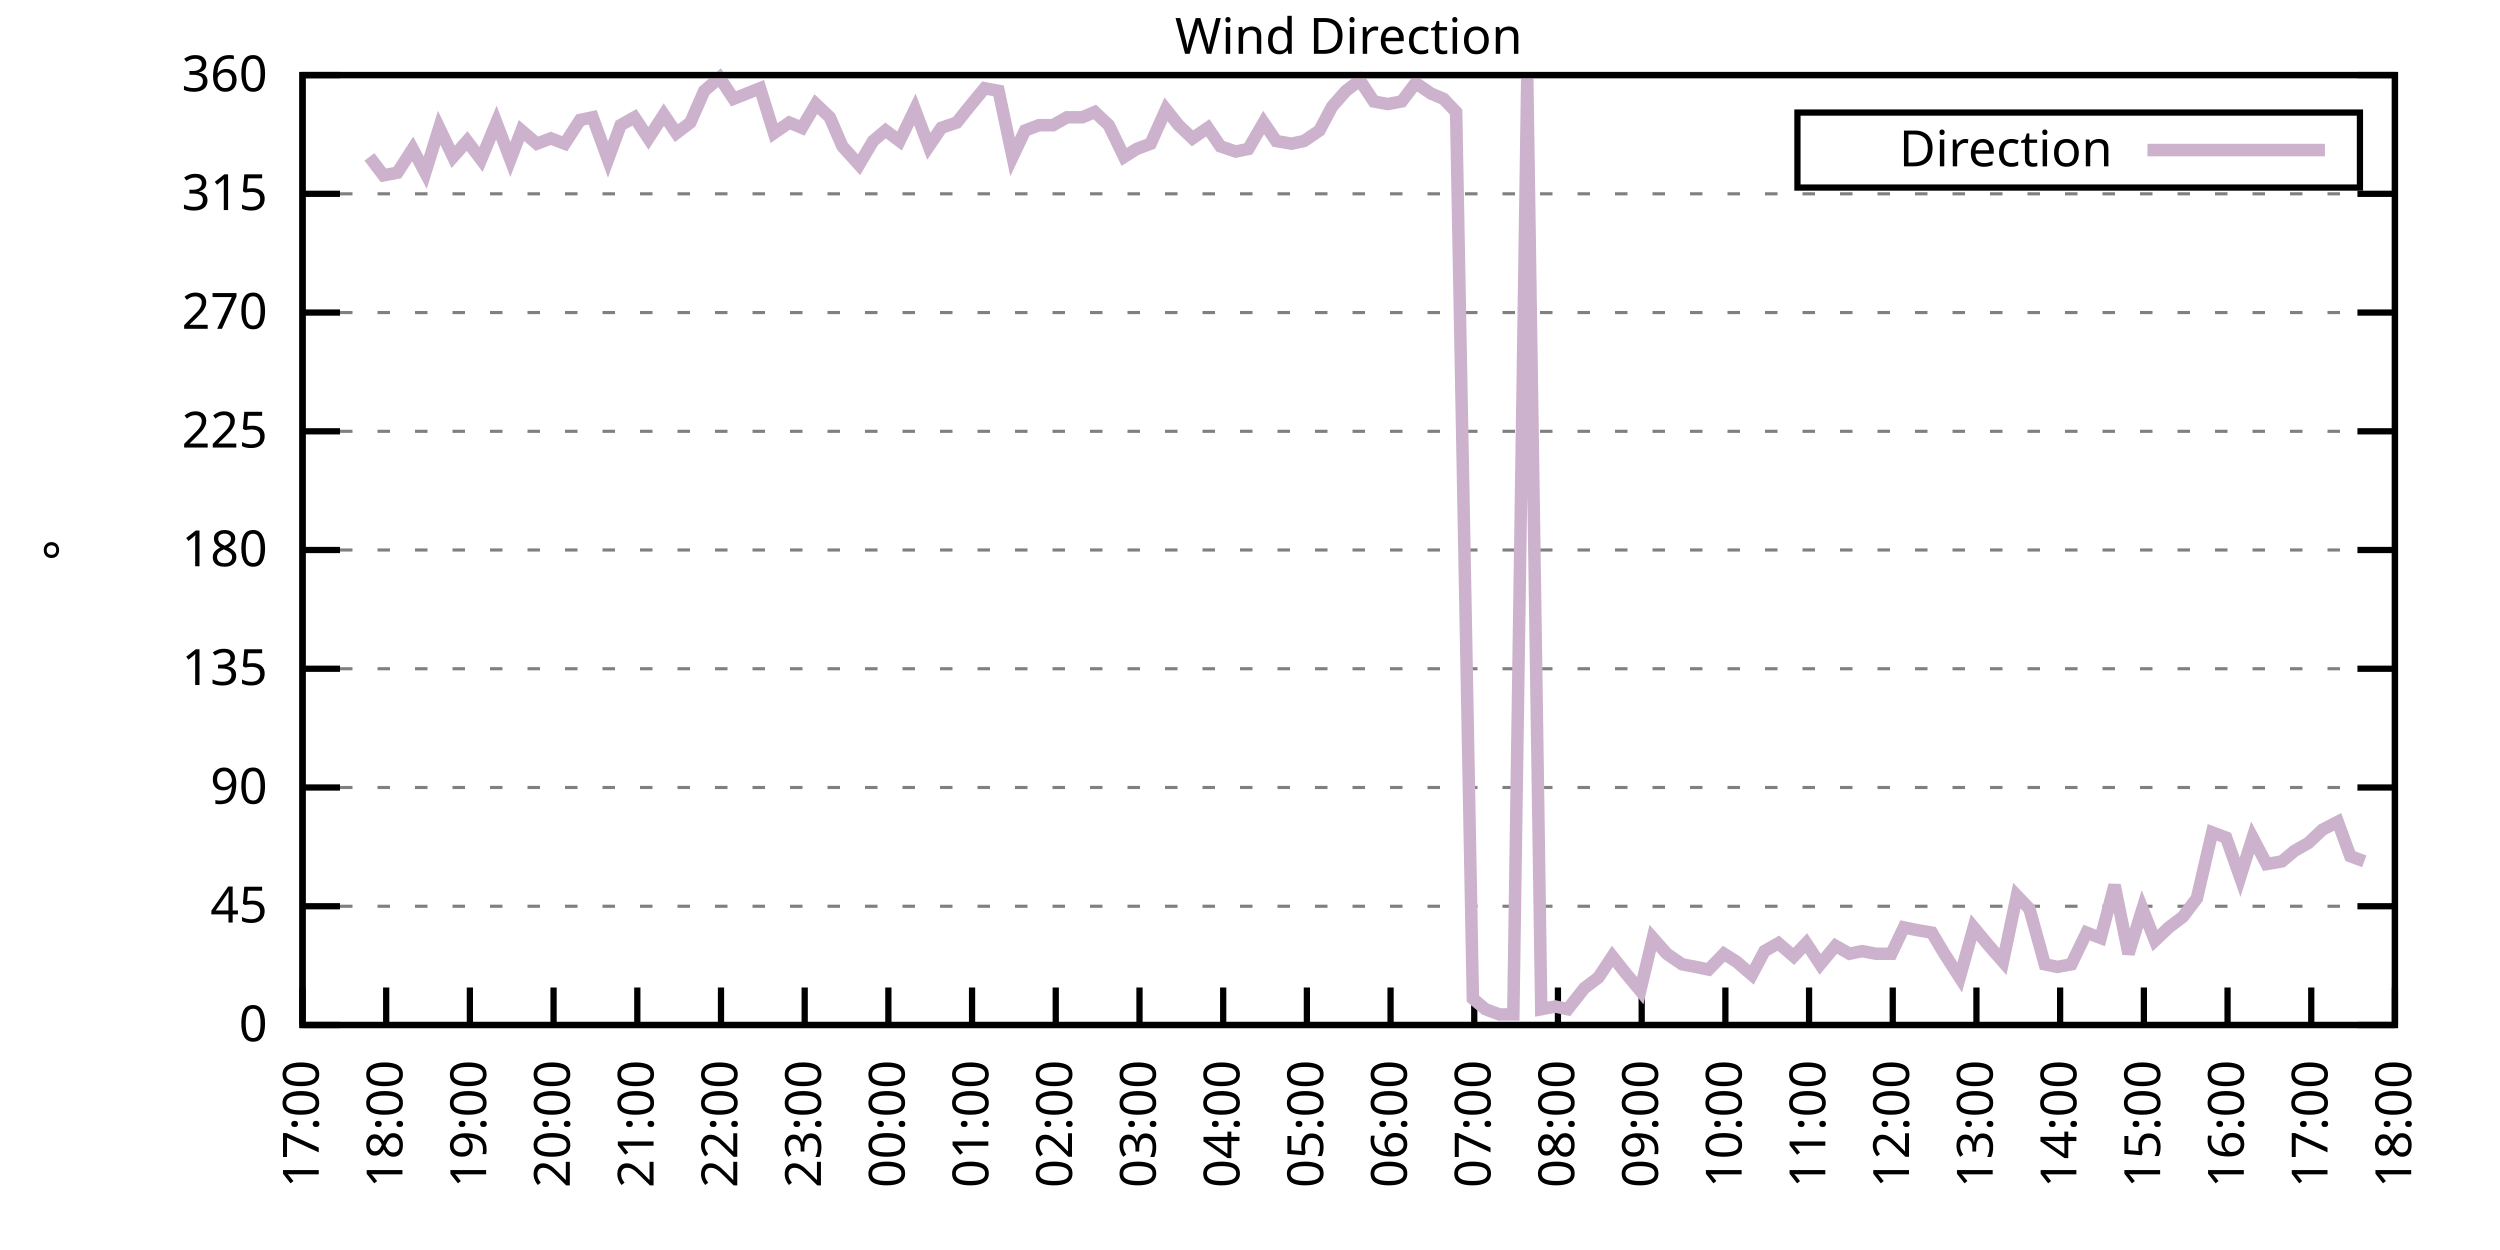
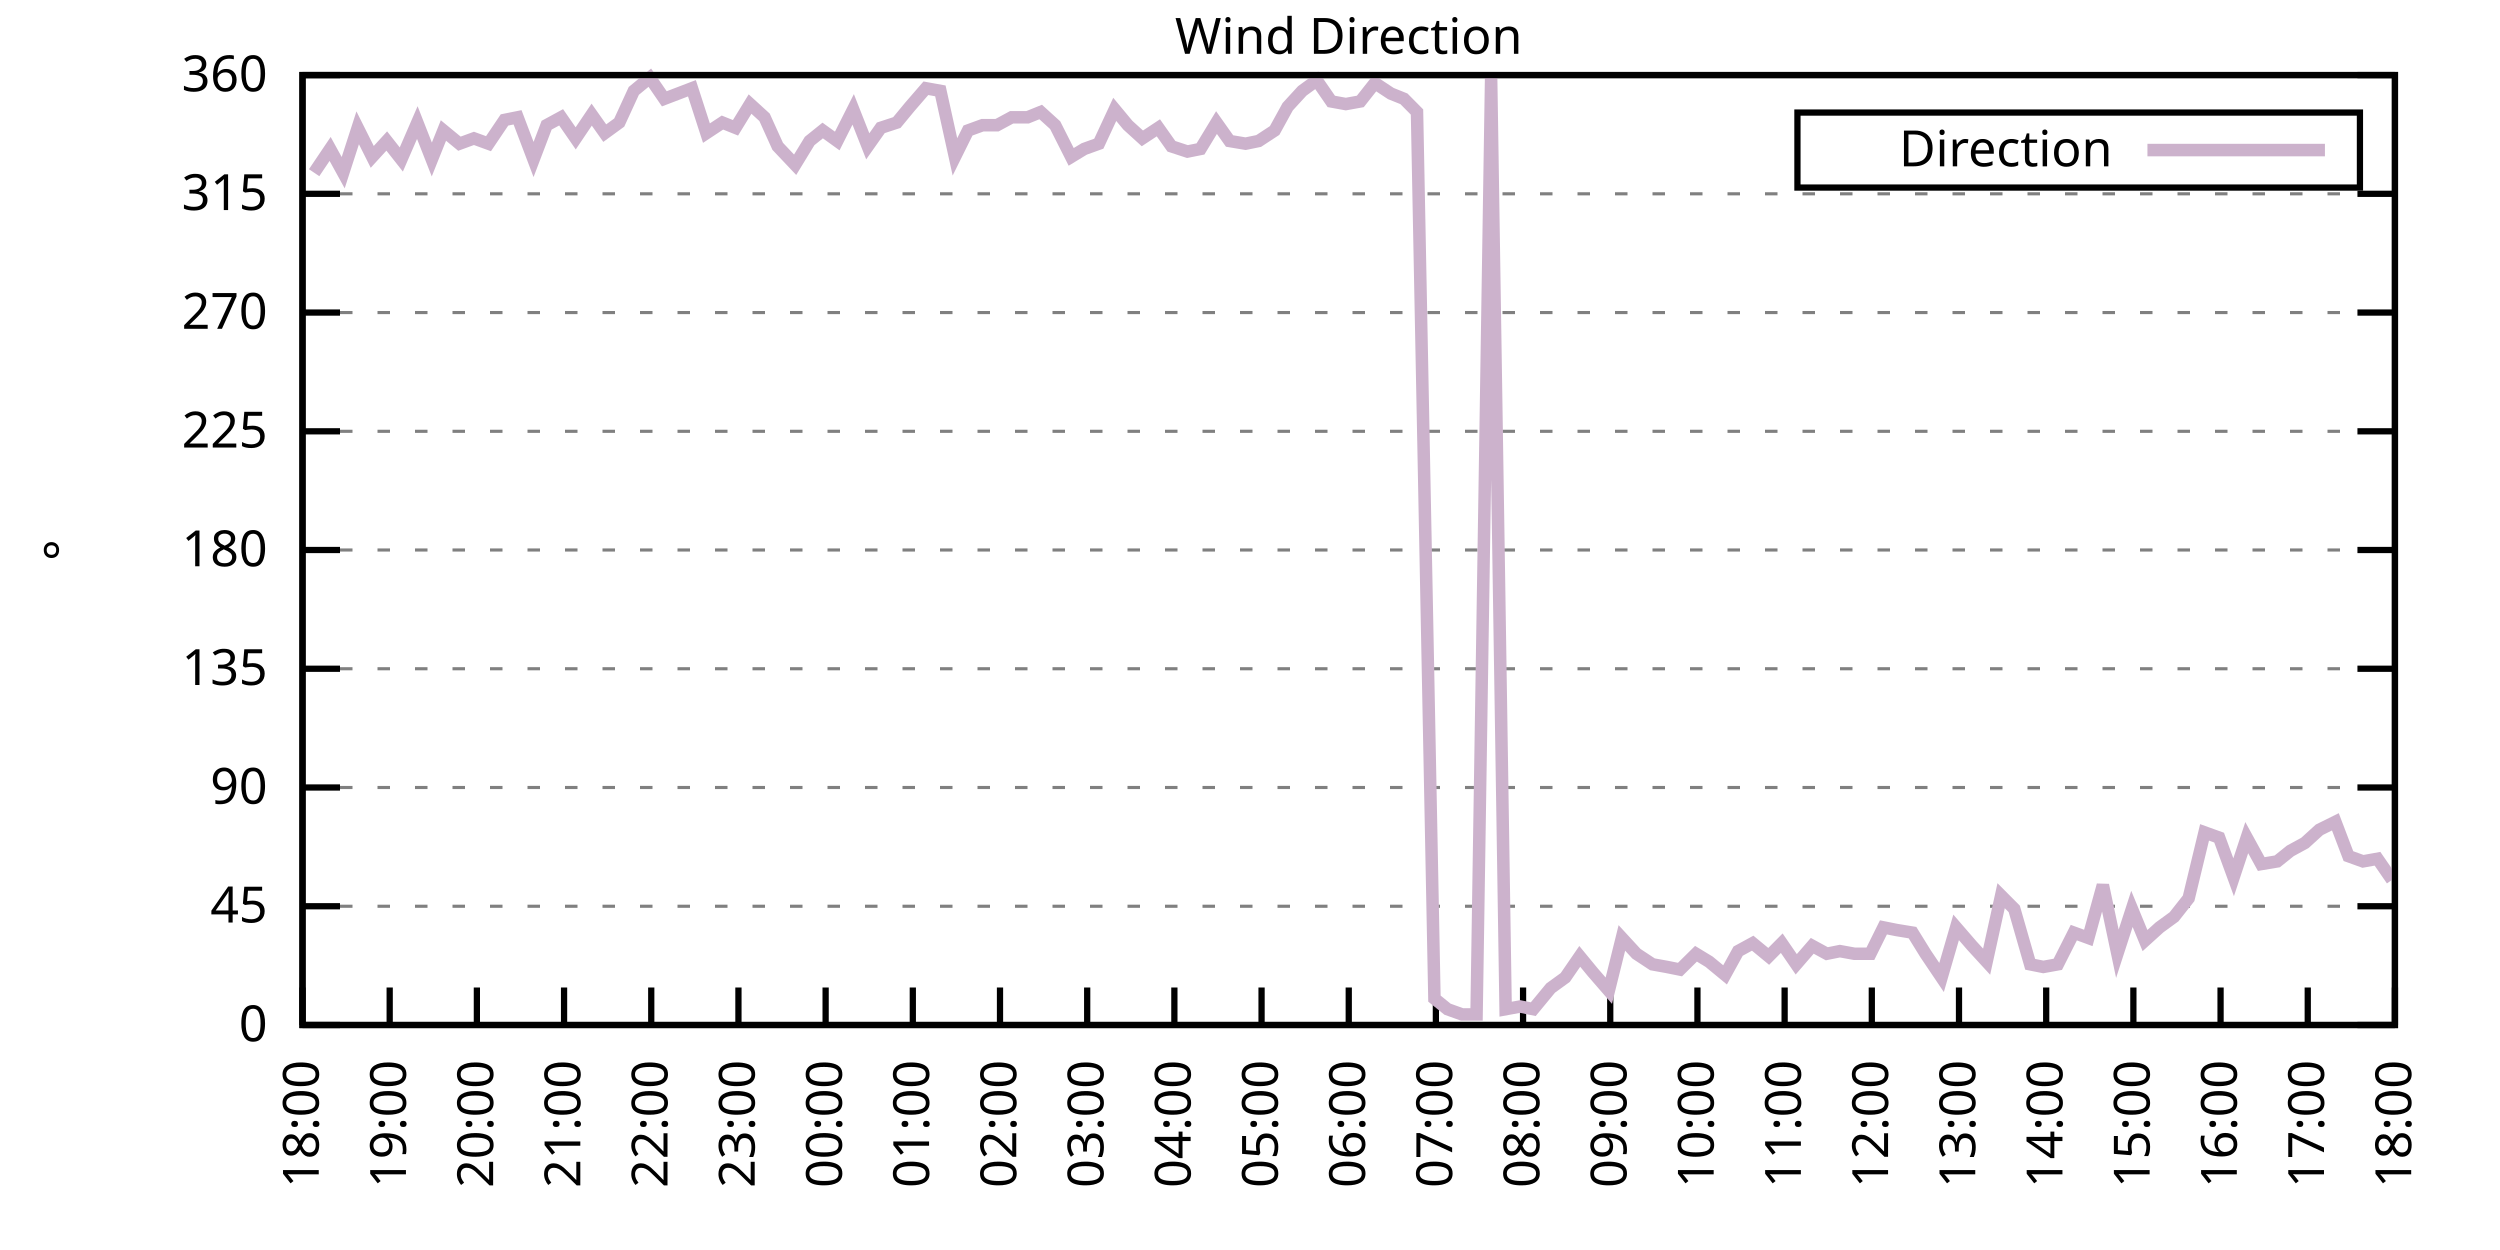
<svg xmlns="http://www.w3.org/2000/svg" xmlns:xlink="http://www.w3.org/1999/xlink" width="400" height="200" viewBox="0 0 400 200">
  <g id="gnuplot_canvas">
    <rect x="0" y="0" width="400" height="200" fill="none" />
    <defs>
      <circle id="gpDot" r="0.5" stroke-width="0.5" stroke="currentColor" />
      <path id="gpPt0" stroke-width="0.333" stroke="currentColor" d="M-1,0 h2 M0,-1 v2" />
      <path id="gpPt1" stroke-width="0.333" stroke="currentColor" d="M-1,-1 L1,1 M1,-1 L-1,1" />
      <path id="gpPt2" stroke-width="0.333" stroke="currentColor" d="M-1,0 L1,0 M0,-1 L0,1 M-1,-1 L1,1 M-1,1 L1,-1" />
      <rect id="gpPt3" stroke-width="0.333" stroke="currentColor" x="-1" y="-1" width="2" height="2" />
      <rect id="gpPt4" stroke-width="0.333" stroke="currentColor" fill="currentColor" x="-1" y="-1" width="2" height="2" />
      <circle id="gpPt5" stroke-width="0.333" stroke="currentColor" cx="0" cy="0" r="1" />
      <use xlink:href="#gpPt5" id="gpPt6" fill="currentColor" stroke="none" />
      <path id="gpPt7" stroke-width="0.333" stroke="currentColor" d="M0,-1.33 L-1.33,0.67 L1.33,0.67 z" />
      <use xlink:href="#gpPt7" id="gpPt8" fill="currentColor" stroke="none" />
      <use xlink:href="#gpPt7" id="gpPt9" stroke="currentColor" transform="rotate(180)" />
      <use xlink:href="#gpPt9" id="gpPt10" fill="currentColor" stroke="none" />
      <use xlink:href="#gpPt3" id="gpPt11" stroke="currentColor" transform="rotate(45)" />
      <use xlink:href="#gpPt11" id="gpPt12" fill="currentColor" stroke="none" />
      <path id="gpPt13" stroke-width="0.333" stroke="currentColor" d="M0,1.330 L1.265,0.411 L0.782,-1.067 L-0.782,-1.076 L-1.265,0.411 z" />
      <use xlink:href="#gpPt13" id="gpPt14" fill="currentColor" stroke="none" />
      <filter id="textbox" filterUnits="objectBoundingBox" x="0" y="0" height="1" width="1">
        <feFlood flood-color="white" flood-opacity="1" result="bgnd" />
        <feComposite in="SourceGraphic" in2="bgnd" operator="atop" />
      </filter>
      <filter id="greybox" filterUnits="objectBoundingBox" x="0" y="0" height="1" width="1">
        <feFlood flood-color="lightgrey" flood-opacity="1" result="grey" />
        <feComposite in="SourceGraphic" in2="grey" operator="atop" />
      </filter>
    </defs>
    <g fill="none" color="white" stroke="currentColor" stroke-width="1.00" stroke-linecap="butt" stroke-linejoin="miter">
</g>
    <g fill="none" color="black" stroke="currentColor" stroke-width="1.00" stroke-linecap="butt" stroke-linejoin="miter">
      <g stroke="none" shape-rendering="crispEdges">
        <polygon fill="rgb(255, 255, 255)" points="48.40,164.00 383.18,164.00 383.18,12.02 48.40,12.02 " />
      </g>
    </g>
    <g fill="none" color="black" stroke="currentColor" stroke-width="1.00" stroke-linecap="butt" stroke-linejoin="miter">
</g>
    <g fill="none" color="black" stroke="black" stroke-width="0.50" stroke-linecap="butt" stroke-linejoin="miter">
</g>
    <g fill="none" color="gray" stroke="currentColor" stroke-width="0.50" stroke-linecap="butt" stroke-linejoin="miter">
      <path stroke="gray" stroke-dasharray="2,4" class="gridline" d="M48.40,164.00 L383.19,164.00  " />
    </g>
    <g fill="none" color="gray" stroke="gray" stroke-width="1.00" stroke-linecap="butt" stroke-linejoin="miter">
</g>
    <g fill="none" color="black" stroke="currentColor" stroke-width="1.00" stroke-linecap="butt" stroke-linejoin="miter">
      <path stroke="black" d="M48.40,164.00 L54.40,164.00 M383.19,164.00 L377.19,164.00  " />
      <g transform="translate(42.80,166.60)" stroke="none" fill="black" font-family="Sans" font-size="8.00" text-anchor="end">
        <text>
          <tspan font-family="Sans"> 0</tspan>
        </text>
      </g>
    </g>
    <g fill="none" color="black" stroke="currentColor" stroke-width="1.00" stroke-linecap="butt" stroke-linejoin="miter">
</g>
    <g fill="none" color="black" stroke="black" stroke-width="0.50" stroke-linecap="butt" stroke-linejoin="miter">
</g>
    <g fill="none" color="gray" stroke="currentColor" stroke-width="0.50" stroke-linecap="butt" stroke-linejoin="miter">
      <path stroke="gray" stroke-dasharray="2,4" class="gridline" d="M48.40,145.00 L383.19,145.00  " />
    </g>
    <g fill="none" color="gray" stroke="gray" stroke-width="1.00" stroke-linecap="butt" stroke-linejoin="miter">
</g>
    <g fill="none" color="black" stroke="currentColor" stroke-width="1.00" stroke-linecap="butt" stroke-linejoin="miter">
      <path stroke="black" d="M48.40,145.00 L54.40,145.00 M383.19,145.00 L377.19,145.00  " />
      <g transform="translate(42.80,147.60)" stroke="none" fill="black" font-family="Sans" font-size="8.00" text-anchor="end">
        <text>
          <tspan font-family="Sans"> 45</tspan>
        </text>
      </g>
    </g>
    <g fill="none" color="black" stroke="currentColor" stroke-width="1.00" stroke-linecap="butt" stroke-linejoin="miter">
</g>
    <g fill="none" color="black" stroke="black" stroke-width="0.50" stroke-linecap="butt" stroke-linejoin="miter">
</g>
    <g fill="none" color="gray" stroke="currentColor" stroke-width="0.50" stroke-linecap="butt" stroke-linejoin="miter">
      <path stroke="gray" stroke-dasharray="2,4" class="gridline" d="M48.40,126.00 L383.19,126.00  " />
    </g>
    <g fill="none" color="gray" stroke="gray" stroke-width="1.00" stroke-linecap="butt" stroke-linejoin="miter">
</g>
    <g fill="none" color="black" stroke="currentColor" stroke-width="1.00" stroke-linecap="butt" stroke-linejoin="miter">
      <path stroke="black" d="M48.40,126.00 L54.40,126.00 M383.19,126.00 L377.19,126.00  " />
      <g transform="translate(42.80,128.60)" stroke="none" fill="black" font-family="Sans" font-size="8.00" text-anchor="end">
        <text>
          <tspan font-family="Sans"> 90</tspan>
        </text>
      </g>
    </g>
    <g fill="none" color="black" stroke="currentColor" stroke-width="1.00" stroke-linecap="butt" stroke-linejoin="miter">
</g>
    <g fill="none" color="black" stroke="black" stroke-width="0.50" stroke-linecap="butt" stroke-linejoin="miter">
</g>
    <g fill="none" color="gray" stroke="currentColor" stroke-width="0.50" stroke-linecap="butt" stroke-linejoin="miter">
      <path stroke="gray" stroke-dasharray="2,4" class="gridline" d="M48.40,107.00 L383.19,107.00  " />
    </g>
    <g fill="none" color="gray" stroke="gray" stroke-width="1.00" stroke-linecap="butt" stroke-linejoin="miter">
</g>
    <g fill="none" color="black" stroke="currentColor" stroke-width="1.00" stroke-linecap="butt" stroke-linejoin="miter">
      <path stroke="black" d="M48.40,107.00 L54.40,107.00 M383.19,107.00 L377.19,107.00  " />
      <g transform="translate(42.80,109.60)" stroke="none" fill="black" font-family="Sans" font-size="8.00" text-anchor="end">
        <text>
          <tspan font-family="Sans"> 135</tspan>
        </text>
      </g>
    </g>
    <g fill="none" color="black" stroke="currentColor" stroke-width="1.00" stroke-linecap="butt" stroke-linejoin="miter">
</g>
    <g fill="none" color="black" stroke="black" stroke-width="0.50" stroke-linecap="butt" stroke-linejoin="miter">
</g>
    <g fill="none" color="gray" stroke="currentColor" stroke-width="0.50" stroke-linecap="butt" stroke-linejoin="miter">
      <path stroke="gray" stroke-dasharray="2,4" class="gridline" d="M48.40,88.00 L383.19,88.00  " />
    </g>
    <g fill="none" color="gray" stroke="gray" stroke-width="1.00" stroke-linecap="butt" stroke-linejoin="miter">
</g>
    <g fill="none" color="black" stroke="currentColor" stroke-width="1.00" stroke-linecap="butt" stroke-linejoin="miter">
      <path stroke="black" d="M48.40,88.00 L54.40,88.00 M383.19,88.00 L377.19,88.00  " />
      <g transform="translate(42.80,90.60)" stroke="none" fill="black" font-family="Sans" font-size="8.00" text-anchor="end">
        <text>
          <tspan font-family="Sans"> 180</tspan>
        </text>
      </g>
    </g>
    <g fill="none" color="black" stroke="currentColor" stroke-width="1.00" stroke-linecap="butt" stroke-linejoin="miter">
</g>
    <g fill="none" color="black" stroke="black" stroke-width="0.50" stroke-linecap="butt" stroke-linejoin="miter">
</g>
    <g fill="none" color="gray" stroke="currentColor" stroke-width="0.50" stroke-linecap="butt" stroke-linejoin="miter">
      <path stroke="gray" stroke-dasharray="2,4" class="gridline" d="M48.40,69.01 L383.19,69.01  " />
    </g>
    <g fill="none" color="gray" stroke="gray" stroke-width="1.00" stroke-linecap="butt" stroke-linejoin="miter">
</g>
    <g fill="none" color="black" stroke="currentColor" stroke-width="1.00" stroke-linecap="butt" stroke-linejoin="miter">
      <path stroke="black" d="M48.40,69.01 L54.40,69.01 M383.19,69.01 L377.19,69.01  " />
      <g transform="translate(42.80,71.61)" stroke="none" fill="black" font-family="Sans" font-size="8.00" text-anchor="end">
        <text>
          <tspan font-family="Sans"> 225</tspan>
        </text>
      </g>
    </g>
    <g fill="none" color="black" stroke="currentColor" stroke-width="1.00" stroke-linecap="butt" stroke-linejoin="miter">
</g>
    <g fill="none" color="black" stroke="black" stroke-width="0.50" stroke-linecap="butt" stroke-linejoin="miter">
</g>
    <g fill="none" color="gray" stroke="currentColor" stroke-width="0.50" stroke-linecap="butt" stroke-linejoin="miter">
      <path stroke="gray" stroke-dasharray="2,4" class="gridline" d="M48.40,50.01 L383.19,50.01  " />
    </g>
    <g fill="none" color="gray" stroke="gray" stroke-width="1.00" stroke-linecap="butt" stroke-linejoin="miter">
</g>
    <g fill="none" color="black" stroke="currentColor" stroke-width="1.00" stroke-linecap="butt" stroke-linejoin="miter">
      <path stroke="black" d="M48.40,50.01 L54.40,50.01 M383.19,50.01 L377.19,50.01  " />
      <g transform="translate(42.80,52.61)" stroke="none" fill="black" font-family="Sans" font-size="8.00" text-anchor="end">
        <text>
          <tspan font-family="Sans"> 270</tspan>
        </text>
      </g>
    </g>
    <g fill="none" color="black" stroke="currentColor" stroke-width="1.00" stroke-linecap="butt" stroke-linejoin="miter">
</g>
    <g fill="none" color="black" stroke="black" stroke-width="0.50" stroke-linecap="butt" stroke-linejoin="miter">
</g>
    <g fill="none" color="gray" stroke="currentColor" stroke-width="0.50" stroke-linecap="butt" stroke-linejoin="miter">
      <path stroke="gray" stroke-dasharray="2,4" class="gridline" d="M48.40,31.01 L383.19,31.01  " />
    </g>
    <g fill="none" color="gray" stroke="gray" stroke-width="1.00" stroke-linecap="butt" stroke-linejoin="miter">
</g>
    <g fill="none" color="black" stroke="currentColor" stroke-width="1.00" stroke-linecap="butt" stroke-linejoin="miter">
      <path stroke="black" d="M48.40,31.01 L54.40,31.01 M383.19,31.01 L377.19,31.01  " />
      <g transform="translate(42.80,33.61)" stroke="none" fill="black" font-family="Sans" font-size="8.00" text-anchor="end">
        <text>
          <tspan font-family="Sans"> 315</tspan>
        </text>
      </g>
    </g>
    <g fill="none" color="black" stroke="currentColor" stroke-width="1.00" stroke-linecap="butt" stroke-linejoin="miter">
</g>
    <g fill="none" color="black" stroke="black" stroke-width="0.50" stroke-linecap="butt" stroke-linejoin="miter">
</g>
    <g fill="none" color="gray" stroke="currentColor" stroke-width="0.50" stroke-linecap="butt" stroke-linejoin="miter">
      <path stroke="gray" stroke-dasharray="2,4" class="gridline" d="M48.40,12.01 L383.19,12.01  " />
    </g>
    <g fill="none" color="gray" stroke="gray" stroke-width="1.00" stroke-linecap="butt" stroke-linejoin="miter">
</g>
    <g fill="none" color="black" stroke="currentColor" stroke-width="1.00" stroke-linecap="butt" stroke-linejoin="miter">
      <path stroke="black" d="M48.40,12.01 L54.40,12.01 M383.19,12.01 L377.19,12.01  " />
      <g transform="translate(42.80,14.61)" stroke="none" fill="black" font-family="Sans" font-size="8.00" text-anchor="end">
        <text>
          <tspan font-family="Sans"> 360</tspan>
        </text>
      </g>
    </g>
    <g fill="none" color="black" stroke="currentColor" stroke-width="1.00" stroke-linecap="butt" stroke-linejoin="miter">
      <path stroke="black" d="M48.40,164.00 L48.40,158.00  " />
      <g transform="translate(51.00,169.60) rotate(270.00)" stroke="none" fill="black" font-family="Sans" font-size="8.00" text-anchor="end">
        <text>
-           <tspan font-family="Sans">17:00</tspan>
-         </text>
-       </g>
-     </g>
-     <g fill="none" color="black" stroke="currentColor" stroke-width="1.00" stroke-linecap="butt" stroke-linejoin="miter">
-       <path stroke="black" d="M61.79,164.00 L61.79,158.00  " />
-       <g transform="translate(64.39,169.60) rotate(270.00)" stroke="none" fill="black" font-family="Sans" font-size="8.00" text-anchor="end">
-         <text>
          <tspan font-family="Sans">18:00</tspan>
        </text>
      </g>
    </g>
    <g fill="none" color="black" stroke="currentColor" stroke-width="1.00" stroke-linecap="butt" stroke-linejoin="miter">
-       <path stroke="black" d="M75.18,164.00 L75.18,158.00  " />
-       <g transform="translate(77.78,169.60) rotate(270.00)" stroke="none" fill="black" font-family="Sans" font-size="8.00" text-anchor="end">
+       <path stroke="black" d="M62.35,164.00 L62.35,158.00  " />
+       <g transform="translate(64.95,169.60) rotate(270.00)" stroke="none" fill="black" font-family="Sans" font-size="8.00" text-anchor="end">
        <text>
          <tspan font-family="Sans">19:00</tspan>
        </text>
      </g>
    </g>
    <g fill="none" color="black" stroke="currentColor" stroke-width="1.00" stroke-linecap="butt" stroke-linejoin="miter">
-       <path stroke="black" d="M88.57,164.00 L88.57,158.00  " />
-       <g transform="translate(91.17,169.60) rotate(270.00)" stroke="none" fill="black" font-family="Sans" font-size="8.00" text-anchor="end">
+       <path stroke="black" d="M76.30,164.00 L76.30,158.00  " />
+       <g transform="translate(78.90,169.60) rotate(270.00)" stroke="none" fill="black" font-family="Sans" font-size="8.00" text-anchor="end">
        <text>
          <tspan font-family="Sans">20:00</tspan>
        </text>
      </g>
    </g>
    <g fill="none" color="black" stroke="currentColor" stroke-width="1.00" stroke-linecap="butt" stroke-linejoin="miter">
-       <path stroke="black" d="M101.97,164.00 L101.97,158.00  " />
-       <g transform="translate(104.57,169.60) rotate(270.00)" stroke="none" fill="black" font-family="Sans" font-size="8.00" text-anchor="end">
+       <path stroke="black" d="M90.25,164.00 L90.25,158.00  " />
+       <g transform="translate(92.85,169.60) rotate(270.00)" stroke="none" fill="black" font-family="Sans" font-size="8.00" text-anchor="end">
        <text>
          <tspan font-family="Sans">21:00</tspan>
        </text>
      </g>
    </g>
    <g fill="none" color="black" stroke="currentColor" stroke-width="1.00" stroke-linecap="butt" stroke-linejoin="miter">
-       <path stroke="black" d="M115.36,164.00 L115.36,158.00  " />
-       <g transform="translate(117.96,169.60) rotate(270.00)" stroke="none" fill="black" font-family="Sans" font-size="8.00" text-anchor="end">
+       <path stroke="black" d="M104.20,164.00 L104.20,158.00  " />
+       <g transform="translate(106.80,169.60) rotate(270.00)" stroke="none" fill="black" font-family="Sans" font-size="8.00" text-anchor="end">
        <text>
          <tspan font-family="Sans">22:00</tspan>
        </text>
      </g>
    </g>
    <g fill="none" color="black" stroke="currentColor" stroke-width="1.00" stroke-linecap="butt" stroke-linejoin="miter">
-       <path stroke="black" d="M128.75,164.00 L128.75,158.00  " />
-       <g transform="translate(131.35,169.60) rotate(270.00)" stroke="none" fill="black" font-family="Sans" font-size="8.00" text-anchor="end">
+       <path stroke="black" d="M118.15,164.00 L118.15,158.00  " />
+       <g transform="translate(120.75,169.60) rotate(270.00)" stroke="none" fill="black" font-family="Sans" font-size="8.00" text-anchor="end">
        <text>
          <tspan font-family="Sans">23:00</tspan>
        </text>
      </g>
    </g>
    <g fill="none" color="black" stroke="currentColor" stroke-width="1.00" stroke-linecap="butt" stroke-linejoin="miter">
-       <path stroke="black" d="M142.14,164.00 L142.14,158.00  " />
-       <g transform="translate(144.74,169.60) rotate(270.00)" stroke="none" fill="black" font-family="Sans" font-size="8.00" text-anchor="end">
+       <path stroke="black" d="M132.10,164.00 L132.10,158.00  " />
+       <g transform="translate(134.70,169.60) rotate(270.00)" stroke="none" fill="black" font-family="Sans" font-size="8.00" text-anchor="end">
        <text>
          <tspan font-family="Sans">00:00</tspan>
        </text>
      </g>
    </g>
    <g fill="none" color="black" stroke="currentColor" stroke-width="1.00" stroke-linecap="butt" stroke-linejoin="miter">
-       <path stroke="black" d="M155.53,164.00 L155.53,158.00  " />
-       <g transform="translate(158.13,169.60) rotate(270.00)" stroke="none" fill="black" font-family="Sans" font-size="8.00" text-anchor="end">
+       <path stroke="black" d="M146.05,164.00 L146.05,158.00  " />
+       <g transform="translate(148.65,169.60) rotate(270.00)" stroke="none" fill="black" font-family="Sans" font-size="8.00" text-anchor="end">
        <text>
          <tspan font-family="Sans">01:00</tspan>
        </text>
      </g>
    </g>
    <g fill="none" color="black" stroke="currentColor" stroke-width="1.00" stroke-linecap="butt" stroke-linejoin="miter">
-       <path stroke="black" d="M168.92,164.00 L168.92,158.00  " />
-       <g transform="translate(171.52,169.60) rotate(270.00)" stroke="none" fill="black" font-family="Sans" font-size="8.00" text-anchor="end">
+       <path stroke="black" d="M160.00,164.00 L160.00,158.00  " />
+       <g transform="translate(162.60,169.60) rotate(270.00)" stroke="none" fill="black" font-family="Sans" font-size="8.00" text-anchor="end">
        <text>
          <tspan font-family="Sans">02:00</tspan>
        </text>
      </g>
    </g>
    <g fill="none" color="black" stroke="currentColor" stroke-width="1.00" stroke-linecap="butt" stroke-linejoin="miter">
-       <path stroke="black" d="M182.32,164.00 L182.32,158.00  " />
-       <g transform="translate(184.92,169.60) rotate(270.00)" stroke="none" fill="black" font-family="Sans" font-size="8.00" text-anchor="end">
+       <path stroke="black" d="M173.95,164.00 L173.95,158.00  " />
+       <g transform="translate(176.55,169.60) rotate(270.00)" stroke="none" fill="black" font-family="Sans" font-size="8.00" text-anchor="end">
        <text>
          <tspan font-family="Sans">03:00</tspan>
        </text>
      </g>
    </g>
    <g fill="none" color="black" stroke="currentColor" stroke-width="1.00" stroke-linecap="butt" stroke-linejoin="miter">
-       <path stroke="black" d="M195.71,164.00 L195.71,158.00  " />
-       <g transform="translate(198.31,169.60) rotate(270.00)" stroke="none" fill="black" font-family="Sans" font-size="8.00" text-anchor="end">
+       <path stroke="black" d="M187.90,164.00 L187.90,158.00  " />
+       <g transform="translate(190.50,169.60) rotate(270.00)" stroke="none" fill="black" font-family="Sans" font-size="8.00" text-anchor="end">
        <text>
          <tspan font-family="Sans">04:00</tspan>
        </text>
      </g>
    </g>
    <g fill="none" color="black" stroke="currentColor" stroke-width="1.00" stroke-linecap="butt" stroke-linejoin="miter">
-       <path stroke="black" d="M209.10,164.00 L209.10,158.00  " />
-       <g transform="translate(211.70,169.60) rotate(270.00)" stroke="none" fill="black" font-family="Sans" font-size="8.00" text-anchor="end">
+       <path stroke="black" d="M201.85,164.00 L201.85,158.00  " />
+       <g transform="translate(204.45,169.60) rotate(270.00)" stroke="none" fill="black" font-family="Sans" font-size="8.00" text-anchor="end">
        <text>
          <tspan font-family="Sans">05:00</tspan>
        </text>
      </g>
    </g>
    <g fill="none" color="black" stroke="currentColor" stroke-width="1.00" stroke-linecap="butt" stroke-linejoin="miter">
-       <path stroke="black" d="M222.49,164.00 L222.49,158.00  " />
-       <g transform="translate(225.09,169.60) rotate(270.00)" stroke="none" fill="black" font-family="Sans" font-size="8.00" text-anchor="end">
+       <path stroke="black" d="M215.80,164.00 L215.80,158.00  " />
+       <g transform="translate(218.40,169.60) rotate(270.00)" stroke="none" fill="black" font-family="Sans" font-size="8.00" text-anchor="end">
        <text>
          <tspan font-family="Sans">06:00</tspan>
        </text>
      </g>
    </g>
    <g fill="none" color="black" stroke="currentColor" stroke-width="1.00" stroke-linecap="butt" stroke-linejoin="miter">
-       <path stroke="black" d="M235.88,164.00 L235.88,158.00  " />
-       <g transform="translate(238.48,169.60) rotate(270.00)" stroke="none" fill="black" font-family="Sans" font-size="8.00" text-anchor="end">
+       <path stroke="black" d="M229.74,164.00 L229.74,158.00  " />
+       <g transform="translate(232.34,169.60) rotate(270.00)" stroke="none" fill="black" font-family="Sans" font-size="8.00" text-anchor="end">
        <text>
          <tspan font-family="Sans">07:00</tspan>
        </text>
      </g>
    </g>
    <g fill="none" color="black" stroke="currentColor" stroke-width="1.00" stroke-linecap="butt" stroke-linejoin="miter">
-       <path stroke="black" d="M249.27,164.00 L249.27,158.00  " />
-       <g transform="translate(251.87,169.60) rotate(270.00)" stroke="none" fill="black" font-family="Sans" font-size="8.00" text-anchor="end">
+       <path stroke="black" d="M243.69,164.00 L243.69,158.00  " />
+       <g transform="translate(246.29,169.60) rotate(270.00)" stroke="none" fill="black" font-family="Sans" font-size="8.00" text-anchor="end">
        <text>
          <tspan font-family="Sans">08:00</tspan>
        </text>
      </g>
    </g>
    <g fill="none" color="black" stroke="currentColor" stroke-width="1.00" stroke-linecap="butt" stroke-linejoin="miter">
-       <path stroke="black" d="M262.67,164.00 L262.67,158.00  " />
-       <g transform="translate(265.27,169.60) rotate(270.00)" stroke="none" fill="black" font-family="Sans" font-size="8.00" text-anchor="end">
+       <path stroke="black" d="M257.64,164.00 L257.64,158.00  " />
+       <g transform="translate(260.24,169.60) rotate(270.00)" stroke="none" fill="black" font-family="Sans" font-size="8.00" text-anchor="end">
        <text>
          <tspan font-family="Sans">09:00</tspan>
        </text>
      </g>
    </g>
    <g fill="none" color="black" stroke="currentColor" stroke-width="1.00" stroke-linecap="butt" stroke-linejoin="miter">
-       <path stroke="black" d="M276.06,164.00 L276.06,158.00  " />
-       <g transform="translate(278.66,169.60) rotate(270.00)" stroke="none" fill="black" font-family="Sans" font-size="8.00" text-anchor="end">
+       <path stroke="black" d="M271.59,164.00 L271.59,158.00  " />
+       <g transform="translate(274.19,169.60) rotate(270.00)" stroke="none" fill="black" font-family="Sans" font-size="8.00" text-anchor="end">
        <text>
          <tspan font-family="Sans">10:00</tspan>
        </text>
      </g>
    </g>
    <g fill="none" color="black" stroke="currentColor" stroke-width="1.00" stroke-linecap="butt" stroke-linejoin="miter">
-       <path stroke="black" d="M289.45,164.00 L289.45,158.00  " />
-       <g transform="translate(292.05,169.60) rotate(270.00)" stroke="none" fill="black" font-family="Sans" font-size="8.00" text-anchor="end">
+       <path stroke="black" d="M285.54,164.00 L285.54,158.00  " />
+       <g transform="translate(288.14,169.60) rotate(270.00)" stroke="none" fill="black" font-family="Sans" font-size="8.00" text-anchor="end">
        <text>
          <tspan font-family="Sans">11:00</tspan>
        </text>
      </g>
    </g>
    <g fill="none" color="black" stroke="currentColor" stroke-width="1.00" stroke-linecap="butt" stroke-linejoin="miter">
-       <path stroke="black" d="M302.84,164.00 L302.84,158.00  " />
-       <g transform="translate(305.44,169.60) rotate(270.00)" stroke="none" fill="black" font-family="Sans" font-size="8.00" text-anchor="end">
+       <path stroke="black" d="M299.49,164.00 L299.49,158.00  " />
+       <g transform="translate(302.09,169.60) rotate(270.00)" stroke="none" fill="black" font-family="Sans" font-size="8.00" text-anchor="end">
        <text>
          <tspan font-family="Sans">12:00</tspan>
        </text>
      </g>
    </g>
    <g fill="none" color="black" stroke="currentColor" stroke-width="1.00" stroke-linecap="butt" stroke-linejoin="miter">
-       <path stroke="black" d="M316.23,164.00 L316.23,158.00  " />
-       <g transform="translate(318.83,169.60) rotate(270.00)" stroke="none" fill="black" font-family="Sans" font-size="8.00" text-anchor="end">
+       <path stroke="black" d="M313.44,164.00 L313.44,158.00  " />
+       <g transform="translate(316.04,169.60) rotate(270.00)" stroke="none" fill="black" font-family="Sans" font-size="8.00" text-anchor="end">
        <text>
          <tspan font-family="Sans">13:00</tspan>
        </text>
      </g>
    </g>
    <g fill="none" color="black" stroke="currentColor" stroke-width="1.00" stroke-linecap="butt" stroke-linejoin="miter">
-       <path stroke="black" d="M329.62,164.00 L329.62,158.00  " />
-       <g transform="translate(332.22,169.60) rotate(270.00)" stroke="none" fill="black" font-family="Sans" font-size="8.00" text-anchor="end">
+       <path stroke="black" d="M327.39,164.00 L327.39,158.00  " />
+       <g transform="translate(329.99,169.60) rotate(270.00)" stroke="none" fill="black" font-family="Sans" font-size="8.00" text-anchor="end">
        <text>
          <tspan font-family="Sans">14:00</tspan>
        </text>
      </g>
    </g>
    <g fill="none" color="black" stroke="currentColor" stroke-width="1.00" stroke-linecap="butt" stroke-linejoin="miter">
-       <path stroke="black" d="M343.02,164.00 L343.02,158.00  " />
-       <g transform="translate(345.62,169.60) rotate(270.00)" stroke="none" fill="black" font-family="Sans" font-size="8.00" text-anchor="end">
+       <path stroke="black" d="M341.34,164.00 L341.34,158.00  " />
+       <g transform="translate(343.94,169.60) rotate(270.00)" stroke="none" fill="black" font-family="Sans" font-size="8.00" text-anchor="end">
        <text>
          <tspan font-family="Sans">15:00</tspan>
        </text>
      </g>
    </g>
    <g fill="none" color="black" stroke="currentColor" stroke-width="1.00" stroke-linecap="butt" stroke-linejoin="miter">
-       <path stroke="black" d="M356.41,164.00 L356.41,158.00  " />
-       <g transform="translate(359.01,169.60) rotate(270.00)" stroke="none" fill="black" font-family="Sans" font-size="8.00" text-anchor="end">
+       <path stroke="black" d="M355.29,164.00 L355.29,158.00  " />
+       <g transform="translate(357.89,169.60) rotate(270.00)" stroke="none" fill="black" font-family="Sans" font-size="8.00" text-anchor="end">
        <text>
          <tspan font-family="Sans">16:00</tspan>
        </text>
      </g>
    </g>
    <g fill="none" color="black" stroke="currentColor" stroke-width="1.00" stroke-linecap="butt" stroke-linejoin="miter">
-       <path stroke="black" d="M369.80,164.00 L369.80,158.00  " />
-       <g transform="translate(372.40,169.60) rotate(270.00)" stroke="none" fill="black" font-family="Sans" font-size="8.00" text-anchor="end">
+       <path stroke="black" d="M369.24,164.00 L369.24,158.00  " />
+       <g transform="translate(371.84,169.60) rotate(270.00)" stroke="none" fill="black" font-family="Sans" font-size="8.00" text-anchor="end">
        <text>
          <tspan font-family="Sans">17:00</tspan>
        </text>
      </g>
    </g>
    <g fill="none" color="black" stroke="currentColor" stroke-width="1.00" stroke-linecap="butt" stroke-linejoin="miter">
      <path stroke="black" d="M383.19,164.00 L383.19,158.00  " />
      <g transform="translate(385.79,169.60) rotate(270.00)" stroke="none" fill="black" font-family="Sans" font-size="8.00" text-anchor="end">
        <text>
          <tspan font-family="Sans">18:00</tspan>
        </text>
      </g>
    </g>
    <g fill="none" color="black" stroke="currentColor" stroke-width="1.00" stroke-linecap="butt" stroke-linejoin="miter">
</g>
    <g fill="none" color="black" stroke="currentColor" stroke-width="1.00" stroke-linecap="butt" stroke-linejoin="miter">
      <path stroke="black" d="M48.40,12.01 L48.40,164.00 L383.19,164.00 L383.19,12.01 L48.40,12.01 Z  " />
    </g>
    <g fill="none" color="black" stroke="currentColor" stroke-width="1.00" stroke-linecap="butt" stroke-linejoin="miter">
</g>
    <g fill="none" color="black" stroke="currentColor" stroke-width="1.00" stroke-linecap="butt" stroke-linejoin="miter">
      <path stroke="black" d="M287.59,30.01 L287.59,18.01 L377.59,18.01 L377.59,30.01 L287.59,30.01 Z  " />
    </g>
    <g id="Wind_direction_plot_1">
      <g fill="none" color="white" stroke="black" stroke-width="2.00" stroke-linecap="butt" stroke-linejoin="miter">
</g>
      <g fill="none" color="black" stroke="currentColor" stroke-width="2.00" stroke-linecap="butt" stroke-linejoin="miter">
        <g transform="translate(337.99,26.61)" stroke="none" fill="black" font-family="Sans" font-size="8.00" text-anchor="end">
          <text>
            <tspan font-family="Sans">Direction</tspan>
          </text>
        </g>
      </g>
      <g fill="none" color="black" stroke="currentColor" stroke-width="2.00" stroke-linecap="butt" stroke-linejoin="miter">
-         <path stroke="rgb(204, 178, 204)" d="M343.59,24.01 L371.99,24.01 M59.11,25.10 L61.35,28.05 L63.58,27.63 L66.03,23.83 L68.04,27.63 L70.27,20.45   L72.50,25.10 L74.74,22.56 L76.97,25.52 L79.42,19.61 L81.66,25.52 L83.44,20.88 L85.90,22.99 L88.13,22.14   L90.36,22.99 L92.82,19.19 L94.82,18.77 L97.28,25.52 L99.29,20.03 L101.52,18.77 L103.75,22.14 L106.21,18.34   L108.22,21.30 L110.45,19.61 L112.68,14.54 L115.13,12.43 L117.37,15.81 L121.61,14.12 L123.84,21.30 L126.29,19.61   L128.30,20.45 L130.54,16.65 L132.77,18.77 L134.78,23.41 L137.45,26.36 L139.69,22.56 L141.69,20.88 L143.93,22.56   L146.38,17.50 L148.61,23.41 L150.62,20.45 L153.08,19.61 L155.09,17.08 L157.54,14.12 L159.77,14.54 L162.01,25.10   L164.01,20.88 L166.25,20.03 L168.48,20.03 L170.71,18.77 L173.17,18.77 L175.17,17.92 L177.41,20.03 L179.86,25.10   L181.87,23.83 L184.10,22.99 L186.56,17.50 L188.57,20.03 L190.80,22.14 L193.25,20.45 L195.26,23.41 L197.72,24.25   L199.73,23.83 L202.18,19.61 L204.19,22.56 L206.64,22.99 L208.65,22.56 L211.11,20.88 L213.12,17.08 L215.35,14.54   L217.58,12.85 L219.81,16.23 L222.04,16.65 L224.28,16.23 L226.51,13.28 L228.96,14.97 L230.97,15.81 L232.98,17.92   L235.66,159.78 L237.67,161.47 L239.90,162.31 L242.13,162.31 L244.36,12.43 L246.60,161.47 L248.83,161.04 L250.84,161.47   L253.51,158.09 L255.75,156.40 L257.98,153.02 L259.99,155.56 L262.44,158.51 L264.45,150.07 L266.68,152.60 L269.14,154.29   L271.37,154.71 L273.38,155.13 L275.83,152.60 L277.84,153.87 L280.30,155.98 L282.31,152.18 L284.54,150.91 L286.99,153.02   L289.00,150.91 L291.23,154.29 L293.69,151.33 L295.92,152.60 L297.93,152.18 L300.16,152.60 L302.62,152.60 L304.63,148.38   L306.63,148.80 L309.09,149.22 L311.10,152.60 L313.55,156.40 L315.79,148.38 L318.24,151.33 L320.47,153.87 L322.70,143.31   L324.71,145.42 L327.17,154.29 L329.18,154.71 L331.41,154.29 L333.86,149.22 L336.10,150.07 L338.33,141.62 L340.56,152.60   L342.79,145.42 L344.80,150.49 L347.03,148.38 L349.26,146.69 L351.50,143.73 L353.95,133.18 L356.18,134.02 L358.42,140.36   L360.42,134.02 L362.66,138.25 L365.11,137.82 L367.12,136.14 L369.35,134.87 L371.58,132.76 L374.04,131.49 L376.05,136.98   L378.28,137.82  " />
+         <path stroke="rgb(204, 178, 204)" d="M343.59,24.01 L371.99,24.01 M50.26,27.63 L52.82,23.83 L54.91,27.63 L57.23,20.45 L59.56,25.10 L61.88,22.56   L64.21,25.52 L66.77,19.61 L69.09,25.52 L70.95,20.88 L73.51,22.99 L75.83,22.14 L78.16,22.99 L80.72,19.19   L82.81,18.77 L85.37,25.52 L87.46,20.03 L89.78,18.77 L92.11,22.14 L94.67,18.34 L96.76,21.30 L99.08,19.61   L101.41,14.54 L103.97,12.43 L106.29,15.81 L110.71,14.12 L113.03,21.30 L115.59,19.61 L117.68,20.45 L120.01,16.65   L122.33,18.77 L124.43,23.41 L127.22,26.36 L129.54,22.56 L131.63,20.88 L133.96,22.56 L136.51,17.50 L138.84,23.41   L140.93,20.45 L143.49,19.61 L145.58,17.08 L148.14,14.12 L150.46,14.54 L152.79,25.10 L154.88,20.88 L157.21,20.03   L159.53,20.03 L161.86,18.77 L164.41,18.77 L166.51,17.92 L168.83,20.03 L171.39,25.10 L173.48,23.83 L175.81,22.99   L178.36,17.50 L180.46,20.03 L182.78,22.14 L185.34,20.45 L187.43,23.41 L189.99,24.25 L192.08,23.83 L194.64,19.61   L196.73,22.56 L199.29,22.99 L201.38,22.56 L203.94,20.88 L206.03,17.08 L208.36,14.54 L210.68,12.85 L213.01,16.23   L215.33,16.65 L217.65,16.23 L219.98,13.28 L222.54,14.97 L224.63,15.81 L226.72,17.92 L229.51,159.78 L231.60,161.47   L233.93,162.31 L236.25,162.31 L238.58,12.43 L240.90,161.47 L243.23,161.04 L245.32,161.47 L248.11,158.09 L250.44,156.40   L252.76,153.02 L254.85,155.56 L257.41,158.51 L259.50,150.07 L261.83,152.60 L264.39,154.29 L266.71,154.71 L268.80,155.13   L271.36,152.60 L273.45,153.87 L276.01,155.98 L278.10,152.18 L280.43,150.91 L282.99,153.02 L285.08,150.91 L287.40,154.29   L289.96,151.33 L292.29,152.60 L294.38,152.18 L296.70,152.60 L299.26,152.60 L301.35,148.38 L303.44,148.80 L306.00,149.22   L308.09,152.60 L310.65,156.40 L312.98,148.38 L315.53,151.33 L317.86,153.87 L320.18,143.31 L322.28,145.42 L324.83,154.29   L326.93,154.71 L329.25,154.29 L331.81,149.22 L334.13,150.07 L336.46,141.62 L338.78,152.60 L341.11,145.42 L343.20,150.49   L345.53,148.38 L347.85,146.69 L350.18,143.73 L352.73,133.18 L355.06,134.02 L357.38,140.36 L359.48,134.02 L361.80,138.25   L364.36,137.82 L366.45,136.14 L368.78,134.87 L371.10,132.76 L373.66,131.49 L375.75,136.98 L378.08,137.82 L380.40,137.40   L382.73,140.78  " />
      </g>
    </g>
    <g fill="none" color="black" stroke="currentColor" stroke-width="2.00" stroke-linecap="butt" stroke-linejoin="miter">
</g>
    <g fill="none" color="black" stroke="black" stroke-width="1.00" stroke-linecap="butt" stroke-linejoin="miter">
</g>
    <g fill="none" color="black" stroke="currentColor" stroke-width="1.00" stroke-linecap="butt" stroke-linejoin="miter">
      <path stroke="black" d="M48.40,12.01 L48.40,164.00 L383.19,164.00 L383.19,12.01 L48.40,12.01 Z  " />
      <g transform="translate(12.80,88.01) rotate(270.00)" stroke="none" fill="black" font-family="Sans" font-size="8.00" text-anchor="middle">
        <text>
          <tspan font-family="Sans">°</tspan>
        </text>
      </g>
    </g>
    <g fill="none" color="black" stroke="currentColor" stroke-width="1.00" stroke-linecap="butt" stroke-linejoin="miter">
</g>
    <g fill="none" color="black" stroke="currentColor" stroke-width="1.00" stroke-linecap="butt" stroke-linejoin="miter">
      <g transform="translate(215.79,8.61)" stroke="none" fill="black" font-family="Sans" font-size="8.00" text-anchor="middle">
        <text>
          <tspan font-family="Sans">Wind Direction</tspan>
        </text>
      </g>
    </g>
    <g fill="none" color="black" stroke="currentColor" stroke-width="1.00" stroke-linecap="butt" stroke-linejoin="miter">
</g>
  </g>
</svg>
